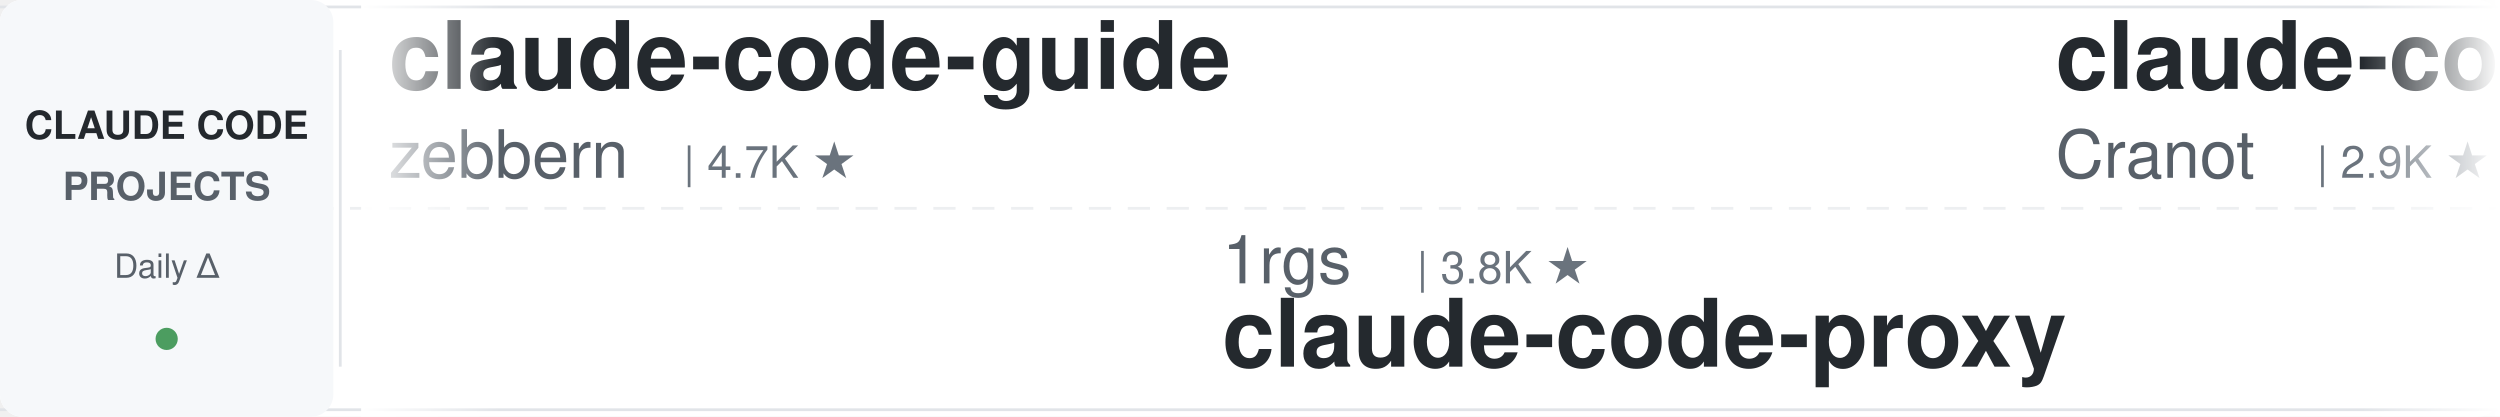
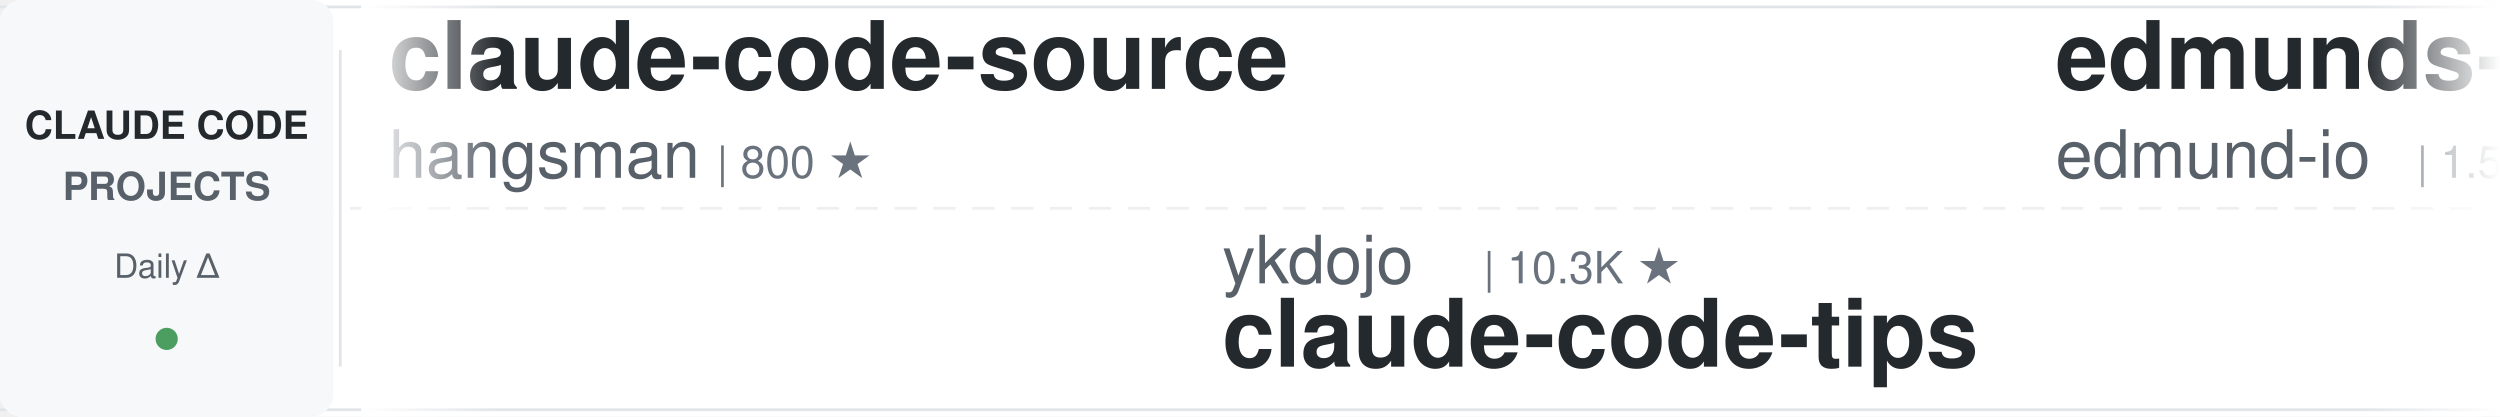
<svg xmlns="http://www.w3.org/2000/svg" width="900" height="150">
  <defs>
    <linearGradient id="leftFade" x1="0%" y1="0%" x2="100%" y2="0%">
      <stop offset="0%" style="stop-color:#ffffff;stop-opacity:1" />
      <stop offset="100%" style="stop-color:#ffffff;stop-opacity:0" />
    </linearGradient>
    <linearGradient id="rightFade" x1="0%" y1="0%" x2="100%" y2="0%">
      <stop offset="0%" style="stop-color:#ffffff;stop-opacity:0" />
      <stop offset="100%" style="stop-color:#ffffff;stop-opacity:1" />
    </linearGradient>
  </defs>
  <rect width="900" height="150" fill="#ffffff" rx="8" />
  <rect x="0" y="2" width="900" height="1" fill="#e1e4e8" />
  <rect x="0" y="147" width="900" height="1" fill="#e1e4e8" />
  <line x1="0" y1="75" x2="900" y2="75" stroke="#e1e4e8" stroke-width="1" stroke-dasharray="8 6" opacity="0.6" />
  <rect x="0" y="0" width="120" height="150" fill="#f6f8fa" rx="8" />
  <text x="60" y="50" font-family="-apple-system, BlinkMacSystemFont, 'Segoe UI', Helvetica, Arial, sans-serif" font-size="14" font-weight="600" fill="#24292e" text-anchor="middle">CLAUDE CODE</text>
  <text x="60" y="72" font-family="-apple-system, BlinkMacSystemFont, 'Segoe UI', Helvetica, Arial, sans-serif" font-size="14" font-weight="600" fill="#586069" text-anchor="middle">PROJECTS</text>
  <text x="60" y="100" font-family="-apple-system, BlinkMacSystemFont, 'Segoe UI', Helvetica, Arial, sans-serif" font-size="12" font-weight="500" fill="#586069" text-anchor="middle">Daily Δ</text>
  <circle cx="60" cy="122" r="4" fill="#22863a" opacity="0.8" />
  <rect x="122" y="18" width="1" height="114" fill="#e1e4e8" />
  <clipPath id="tickerClip">
    <rect x="130" y="0" width="770" height="150" />
  </clipPath>
  <g clip-path="url(#tickerClip)">
    <g id="tickerItems">
      <animateTransform attributeName="transform" attributeType="XML" type="translate" from="0 0" to="-3000 0" dur="54s" repeatCount="indefinite" />
      <g transform="translate(0, 0)">
-         <text x="140" y="32" font-family="-apple-system, BlinkMacSystemFont, 'Segoe UI', Helvetica, Arial, sans-serif" font-size="34" font-weight="600" fill="#24292e">claude-code-guide</text>
-         <text x="140" y="64" font-family="-apple-system, BlinkMacSystemFont, 'Segoe UI', Helvetica, Arial, sans-serif" font-size="24" font-weight="400" fill="#586069">zebbern</text>
-         <text x="246" y="64" font-family="-apple-system, BlinkMacSystemFont, 'Segoe UI', Helvetica, Arial, sans-serif" font-size="16" font-weight="500" fill="#6a737d">| 4.7K ★</text>
+         <text x="140" y="32" font-family="-apple-system, BlinkMacSystemFont, 'Segoe UI', Helvetica, Arial, sans-serif" font-size="34" font-weight="600" fill="#24292e">claude-code-source</text>
+         <text x="140" y="64" font-family="-apple-system, BlinkMacSystemFont, 'Segoe UI', Helvetica, Arial, sans-serif" font-size="24" font-weight="400" fill="#586069">hangsman</text>
+         <text x="258" y="64" font-family="-apple-system, BlinkMacSystemFont, 'Segoe UI', Helvetica, Arial, sans-serif" font-size="16" font-weight="500" fill="#6a737d">| 800 ★</text>
      </g>
      <g transform="translate(300, 0)">
-         <text x="140" y="102" font-family="-apple-system, BlinkMacSystemFont, 'Segoe UI', Helvetica, Arial, sans-serif" font-size="24" font-weight="400" fill="#586069">1rgs</text>
-         <text x="210" y="102" font-family="-apple-system, BlinkMacSystemFont, 'Segoe UI', Helvetica, Arial, sans-serif" font-size="16" font-weight="500" fill="#6a737d">| 3.8K ★</text>
-         <text x="140" y="132" font-family="-apple-system, BlinkMacSystemFont, 'Segoe UI', Helvetica, Arial, sans-serif" font-size="34" font-weight="600" fill="#24292e">claude-code-proxy</text>
+         <text x="140" y="102" font-family="-apple-system, BlinkMacSystemFont, 'Segoe UI', Helvetica, Arial, sans-serif" font-size="24" font-weight="400" fill="#586069">ykdojo</text>
+         <text x="234" y="102" font-family="-apple-system, BlinkMacSystemFont, 'Segoe UI', Helvetica, Arial, sans-serif" font-size="16" font-weight="500" fill="#6a737d">| 10.3K ★</text>
+         <text x="140" y="132" font-family="-apple-system, BlinkMacSystemFont, 'Segoe UI', Helvetica, Arial, sans-serif" font-size="34" font-weight="600" fill="#24292e">claude-code-tips</text>
      </g>
      <g transform="translate(600, 0)">
-         <text x="140" y="32" font-family="-apple-system, BlinkMacSystemFont, 'Segoe UI', Helvetica, Arial, sans-serif" font-size="34" font-weight="600" fill="#24292e">claude-code-guide</text>
-         <text x="140" y="64" font-family="-apple-system, BlinkMacSystemFont, 'Segoe UI', Helvetica, Arial, sans-serif" font-size="24" font-weight="400" fill="#586069">Cranot</text>
-         <text x="234" y="64" font-family="-apple-system, BlinkMacSystemFont, 'Segoe UI', Helvetica, Arial, sans-serif" font-size="16" font-weight="500" fill="#6a737d">| 2.9K ★</text>
+         <text x="140" y="32" font-family="-apple-system, BlinkMacSystemFont, 'Segoe UI', Helvetica, Arial, sans-serif" font-size="34" font-weight="600" fill="#24292e">edmunds-claude-code</text>
+         <text x="140" y="64" font-family="-apple-system, BlinkMacSystemFont, 'Segoe UI', Helvetica, Arial, sans-serif" font-size="24" font-weight="400" fill="#586069">edmund-io</text>
+         <text x="270" y="64" font-family="-apple-system, BlinkMacSystemFont, 'Segoe UI', Helvetica, Arial, sans-serif" font-size="16" font-weight="500" fill="#6a737d">| 1.5K ★</text>
      </g>
      <g transform="translate(900, 0)">
-         <text x="140" y="102" font-family="-apple-system, BlinkMacSystemFont, 'Segoe UI', Helvetica, Arial, sans-serif" font-size="24" font-weight="400" fill="#586069">diet103</text>
-         <text x="246" y="102" font-family="-apple-system, BlinkMacSystemFont, 'Segoe UI', Helvetica, Arial, sans-serif" font-size="16" font-weight="500" fill="#6a737d">| 10.1K ★</text>
-         <text x="140" y="132" font-family="-apple-system, BlinkMacSystemFont, 'Segoe UI', Helvetica, Arial, sans-serif" font-size="34" font-weight="600" fill="#24292e">claude-code-infrastructu...</text>
+         <text x="140" y="102" font-family="-apple-system, BlinkMacSystemFont, 'Segoe UI', Helvetica, Arial, sans-serif" font-size="24" font-weight="400" fill="#586069">xu-xiang</text>
+         <text x="258" y="102" font-family="-apple-system, BlinkMacSystemFont, 'Segoe UI', Helvetica, Arial, sans-serif" font-size="16" font-weight="500" fill="#6a737d">| 2.0K ★</text>
+         <text x="140" y="132" font-family="-apple-system, BlinkMacSystemFont, 'Segoe UI', Helvetica, Arial, sans-serif" font-size="34" font-weight="600" fill="#24292e">everything-claude-code-z...</text>
      </g>
      <g transform="translate(1200, 0)">
-         <text x="140" y="32" font-family="-apple-system, BlinkMacSystemFont, 'Segoe UI', Helvetica, Arial, sans-serif" font-size="34" font-weight="600" fill="#24292e">claude-code-showcase</text>
-         <text x="140" y="64" font-family="-apple-system, BlinkMacSystemFont, 'Segoe UI', Helvetica, Arial, sans-serif" font-size="24" font-weight="400" fill="#586069">ChrisWiles</text>
-         <text x="282" y="64" font-family="-apple-system, BlinkMacSystemFont, 'Segoe UI', Helvetica, Arial, sans-serif" font-size="16" font-weight="500" fill="#6a737d">| 6.1K ★</text>
+         <text x="140" y="32" font-family="-apple-system, BlinkMacSystemFont, 'Segoe UI', Helvetica, Arial, sans-serif" font-size="34" font-weight="600" fill="#24292e">ClaudeCodeAgents</text>
+         <text x="140" y="64" font-family="-apple-system, BlinkMacSystemFont, 'Segoe UI', Helvetica, Arial, sans-serif" font-size="24" font-weight="400" fill="#586069">darcyegb</text>
+         <text x="258" y="64" font-family="-apple-system, BlinkMacSystemFont, 'Segoe UI', Helvetica, Arial, sans-serif" font-size="16" font-weight="500" fill="#6a737d">| 780 ★</text>
      </g>
      <g transform="translate(1500, 0)">
-         <text x="140" y="102" font-family="-apple-system, BlinkMacSystemFont, 'Segoe UI', Helvetica, Arial, sans-serif" font-size="24" font-weight="400" fill="#586069">feiskyer</text>
-         <text x="258" y="102" font-family="-apple-system, BlinkMacSystemFont, 'Segoe UI', Helvetica, Arial, sans-serif" font-size="16" font-weight="500" fill="#6a737d">| 1.7K ★</text>
-         <text x="140" y="132" font-family="-apple-system, BlinkMacSystemFont, 'Segoe UI', Helvetica, Arial, sans-serif" font-size="34" font-weight="600" fill="#24292e">claude-code-settings</text>
+         <text x="140" y="102" font-family="-apple-system, BlinkMacSystemFont, 'Segoe UI', Helvetica, Arial, sans-serif" font-size="24" font-weight="400" fill="#586069">shareAI-lab</text>
+         <text x="294" y="102" font-family="-apple-system, BlinkMacSystemFont, 'Segoe UI', Helvetica, Arial, sans-serif" font-size="16" font-weight="500" fill="#6a737d">| 80.4K ★</text>
+         <text x="140" y="132" font-family="-apple-system, BlinkMacSystemFont, 'Segoe UI', Helvetica, Arial, sans-serif" font-size="34" font-weight="600" fill="#24292e">learn-claude-code</text>
      </g>
      <g transform="translate(1800, 0)">
-         <text x="140" y="32" font-family="-apple-system, BlinkMacSystemFont, 'Segoe UI', Helvetica, Arial, sans-serif" font-size="34" font-weight="600" fill="#24292e">awesome-claude-code-tool...</text>
-         <text x="140" y="64" font-family="-apple-system, BlinkMacSystemFont, 'Segoe UI', Helvetica, Arial, sans-serif" font-size="24" font-weight="400" fill="#586069">rohitg00</text>
-         <text x="258" y="64" font-family="-apple-system, BlinkMacSystemFont, 'Segoe UI', Helvetica, Arial, sans-serif" font-size="16" font-weight="500" fill="#6a737d">| 2.8K ★</text>
+         <text x="140" y="32" font-family="-apple-system, BlinkMacSystemFont, 'Segoe UI', Helvetica, Arial, sans-serif" font-size="34" font-weight="600" fill="#24292e">claude-code-skills</text>
+         <text x="140" y="64" font-family="-apple-system, BlinkMacSystemFont, 'Segoe UI', Helvetica, Arial, sans-serif" font-size="24" font-weight="400" fill="#586069">daymade</text>
+         <text x="246" y="64" font-family="-apple-system, BlinkMacSystemFont, 'Segoe UI', Helvetica, Arial, sans-serif" font-size="16" font-weight="500" fill="#6a737d">| 1.5K ★</text>
      </g>
      <g transform="translate(2100, 0)">
-         <text x="140" y="102" font-family="-apple-system, BlinkMacSystemFont, 'Segoe UI', Helvetica, Arial, sans-serif" font-size="24" font-weight="400" fill="#586069">jqueryscript</text>
-         <text x="306" y="102" font-family="-apple-system, BlinkMacSystemFont, 'Segoe UI', Helvetica, Arial, sans-serif" font-size="16" font-weight="500" fill="#6a737d">| 551 ★</text>
-         <text x="140" y="132" font-family="-apple-system, BlinkMacSystemFont, 'Segoe UI', Helvetica, Arial, sans-serif" font-size="34" font-weight="600" fill="#24292e">awesome-claude-code</text>
+         <text x="140" y="102" font-family="-apple-system, BlinkMacSystemFont, 'Segoe UI', Helvetica, Arial, sans-serif" font-size="24" font-weight="400" fill="#586069">alejandrobalderas</text>
+         <text x="366" y="102" font-family="-apple-system, BlinkMacSystemFont, 'Segoe UI', Helvetica, Arial, sans-serif" font-size="16" font-weight="500" fill="#6a737d">| 3.0K ★</text>
+         <text x="140" y="132" font-family="-apple-system, BlinkMacSystemFont, 'Segoe UI', Helvetica, Arial, sans-serif" font-size="34" font-weight="600" fill="#24292e">claude-code-from-source</text>
      </g>
      <g transform="translate(2400, 0)">
-         <text x="140" y="32" font-family="-apple-system, BlinkMacSystemFont, 'Segoe UI', Helvetica, Arial, sans-serif" font-size="34" font-weight="600" fill="#24292e">Dive-into-Claude-Code</text>
-         <text x="140" y="64" font-family="-apple-system, BlinkMacSystemFont, 'Segoe UI', Helvetica, Arial, sans-serif" font-size="24" font-weight="400" fill="#586069">VILA-Lab</text>
-         <text x="258" y="64" font-family="-apple-system, BlinkMacSystemFont, 'Segoe UI', Helvetica, Arial, sans-serif" font-size="16" font-weight="500" fill="#6a737d">| 2.2K ★</text>
+         <text x="140" y="32" font-family="-apple-system, BlinkMacSystemFont, 'Segoe UI', Helvetica, Arial, sans-serif" font-size="34" font-weight="600" fill="#24292e">claude_codex_bridge</text>
+         <text x="140" y="64" font-family="-apple-system, BlinkMacSystemFont, 'Segoe UI', Helvetica, Arial, sans-serif" font-size="24" font-weight="400" fill="#586069">SeemSeam</text>
+         <text x="258" y="64" font-family="-apple-system, BlinkMacSystemFont, 'Segoe UI', Helvetica, Arial, sans-serif" font-size="16" font-weight="500" fill="#6a737d">| 3.6K ★</text>
      </g>
      <g transform="translate(2700, 0)">
-         <text x="140" y="102" font-family="-apple-system, BlinkMacSystemFont, 'Segoe UI', Helvetica, Arial, sans-serif" font-size="24" font-weight="400" fill="#586069">OneRedOak</text>
-         <text x="270" y="102" font-family="-apple-system, BlinkMacSystemFont, 'Segoe UI', Helvetica, Arial, sans-serif" font-size="16" font-weight="500" fill="#6a737d">| 3.9K ★</text>
-         <text x="140" y="132" font-family="-apple-system, BlinkMacSystemFont, 'Segoe UI', Helvetica, Arial, sans-serif" font-size="34" font-weight="600" fill="#24292e">claude-code-workflows</text>
+         <text x="140" y="102" font-family="-apple-system, BlinkMacSystemFont, 'Segoe UI', Helvetica, Arial, sans-serif" font-size="24" font-weight="400" fill="#586069">andrew-kramer-inno</text>
+         <text x="378" y="102" font-family="-apple-system, BlinkMacSystemFont, 'Segoe UI', Helvetica, Arial, sans-serif" font-size="16" font-weight="500" fill="#6a737d">| 597 ★</text>
+         <text x="140" y="132" font-family="-apple-system, BlinkMacSystemFont, 'Segoe UI', Helvetica, Arial, sans-serif" font-size="34" font-weight="600" fill="#24292e">claude-code-source-build</text>
      </g>
      <g transform="translate(3000, 0)">
-         <text x="140" y="32" font-family="-apple-system, BlinkMacSystemFont, 'Segoe UI', Helvetica, Arial, sans-serif" font-size="34" font-weight="600" fill="#24292e">claude-code-guide</text>
-         <text x="140" y="64" font-family="-apple-system, BlinkMacSystemFont, 'Segoe UI', Helvetica, Arial, sans-serif" font-size="24" font-weight="400" fill="#586069">zebbern</text>
-         <text x="246" y="64" font-family="-apple-system, BlinkMacSystemFont, 'Segoe UI', Helvetica, Arial, sans-serif" font-size="16" font-weight="500" fill="#6a737d">| 4.7K ★</text>
+         <text x="140" y="32" font-family="-apple-system, BlinkMacSystemFont, 'Segoe UI', Helvetica, Arial, sans-serif" font-size="34" font-weight="600" fill="#24292e">claude-code-source</text>
+         <text x="140" y="64" font-family="-apple-system, BlinkMacSystemFont, 'Segoe UI', Helvetica, Arial, sans-serif" font-size="24" font-weight="400" fill="#586069">hangsman</text>
+         <text x="258" y="64" font-family="-apple-system, BlinkMacSystemFont, 'Segoe UI', Helvetica, Arial, sans-serif" font-size="16" font-weight="500" fill="#6a737d">| 800 ★</text>
      </g>
      <g transform="translate(3300, 0)">
-         <text x="140" y="102" font-family="-apple-system, BlinkMacSystemFont, 'Segoe UI', Helvetica, Arial, sans-serif" font-size="24" font-weight="400" fill="#586069">1rgs</text>
-         <text x="210" y="102" font-family="-apple-system, BlinkMacSystemFont, 'Segoe UI', Helvetica, Arial, sans-serif" font-size="16" font-weight="500" fill="#6a737d">| 3.8K ★</text>
-         <text x="140" y="132" font-family="-apple-system, BlinkMacSystemFont, 'Segoe UI', Helvetica, Arial, sans-serif" font-size="34" font-weight="600" fill="#24292e">claude-code-proxy</text>
+         <text x="140" y="102" font-family="-apple-system, BlinkMacSystemFont, 'Segoe UI', Helvetica, Arial, sans-serif" font-size="24" font-weight="400" fill="#586069">ykdojo</text>
+         <text x="234" y="102" font-family="-apple-system, BlinkMacSystemFont, 'Segoe UI', Helvetica, Arial, sans-serif" font-size="16" font-weight="500" fill="#6a737d">| 10.3K ★</text>
+         <text x="140" y="132" font-family="-apple-system, BlinkMacSystemFont, 'Segoe UI', Helvetica, Arial, sans-serif" font-size="34" font-weight="600" fill="#24292e">claude-code-tips</text>
      </g>
      <g transform="translate(3600, 0)">
-         <text x="140" y="32" font-family="-apple-system, BlinkMacSystemFont, 'Segoe UI', Helvetica, Arial, sans-serif" font-size="34" font-weight="600" fill="#24292e">claude-code-guide</text>
-         <text x="140" y="64" font-family="-apple-system, BlinkMacSystemFont, 'Segoe UI', Helvetica, Arial, sans-serif" font-size="24" font-weight="400" fill="#586069">Cranot</text>
-         <text x="234" y="64" font-family="-apple-system, BlinkMacSystemFont, 'Segoe UI', Helvetica, Arial, sans-serif" font-size="16" font-weight="500" fill="#6a737d">| 2.9K ★</text>
+         <text x="140" y="32" font-family="-apple-system, BlinkMacSystemFont, 'Segoe UI', Helvetica, Arial, sans-serif" font-size="34" font-weight="600" fill="#24292e">edmunds-claude-code</text>
+         <text x="140" y="64" font-family="-apple-system, BlinkMacSystemFont, 'Segoe UI', Helvetica, Arial, sans-serif" font-size="24" font-weight="400" fill="#586069">edmund-io</text>
+         <text x="270" y="64" font-family="-apple-system, BlinkMacSystemFont, 'Segoe UI', Helvetica, Arial, sans-serif" font-size="16" font-weight="500" fill="#6a737d">| 1.5K ★</text>
      </g>
      <g transform="translate(3900, 0)">
-         <text x="140" y="102" font-family="-apple-system, BlinkMacSystemFont, 'Segoe UI', Helvetica, Arial, sans-serif" font-size="24" font-weight="400" fill="#586069">diet103</text>
-         <text x="246" y="102" font-family="-apple-system, BlinkMacSystemFont, 'Segoe UI', Helvetica, Arial, sans-serif" font-size="16" font-weight="500" fill="#6a737d">| 10.1K ★</text>
-         <text x="140" y="132" font-family="-apple-system, BlinkMacSystemFont, 'Segoe UI', Helvetica, Arial, sans-serif" font-size="34" font-weight="600" fill="#24292e">claude-code-infrastructu...</text>
+         <text x="140" y="102" font-family="-apple-system, BlinkMacSystemFont, 'Segoe UI', Helvetica, Arial, sans-serif" font-size="24" font-weight="400" fill="#586069">xu-xiang</text>
+         <text x="258" y="102" font-family="-apple-system, BlinkMacSystemFont, 'Segoe UI', Helvetica, Arial, sans-serif" font-size="16" font-weight="500" fill="#6a737d">| 2.0K ★</text>
+         <text x="140" y="132" font-family="-apple-system, BlinkMacSystemFont, 'Segoe UI', Helvetica, Arial, sans-serif" font-size="34" font-weight="600" fill="#24292e">everything-claude-code-z...</text>
      </g>
    </g>
  </g>
  <rect x="130" y="0" width="50" height="150" fill="url(#leftFade)" />
  <rect x="850" y="0" width="50" height="150" fill="url(#rightFade)" />
</svg>
